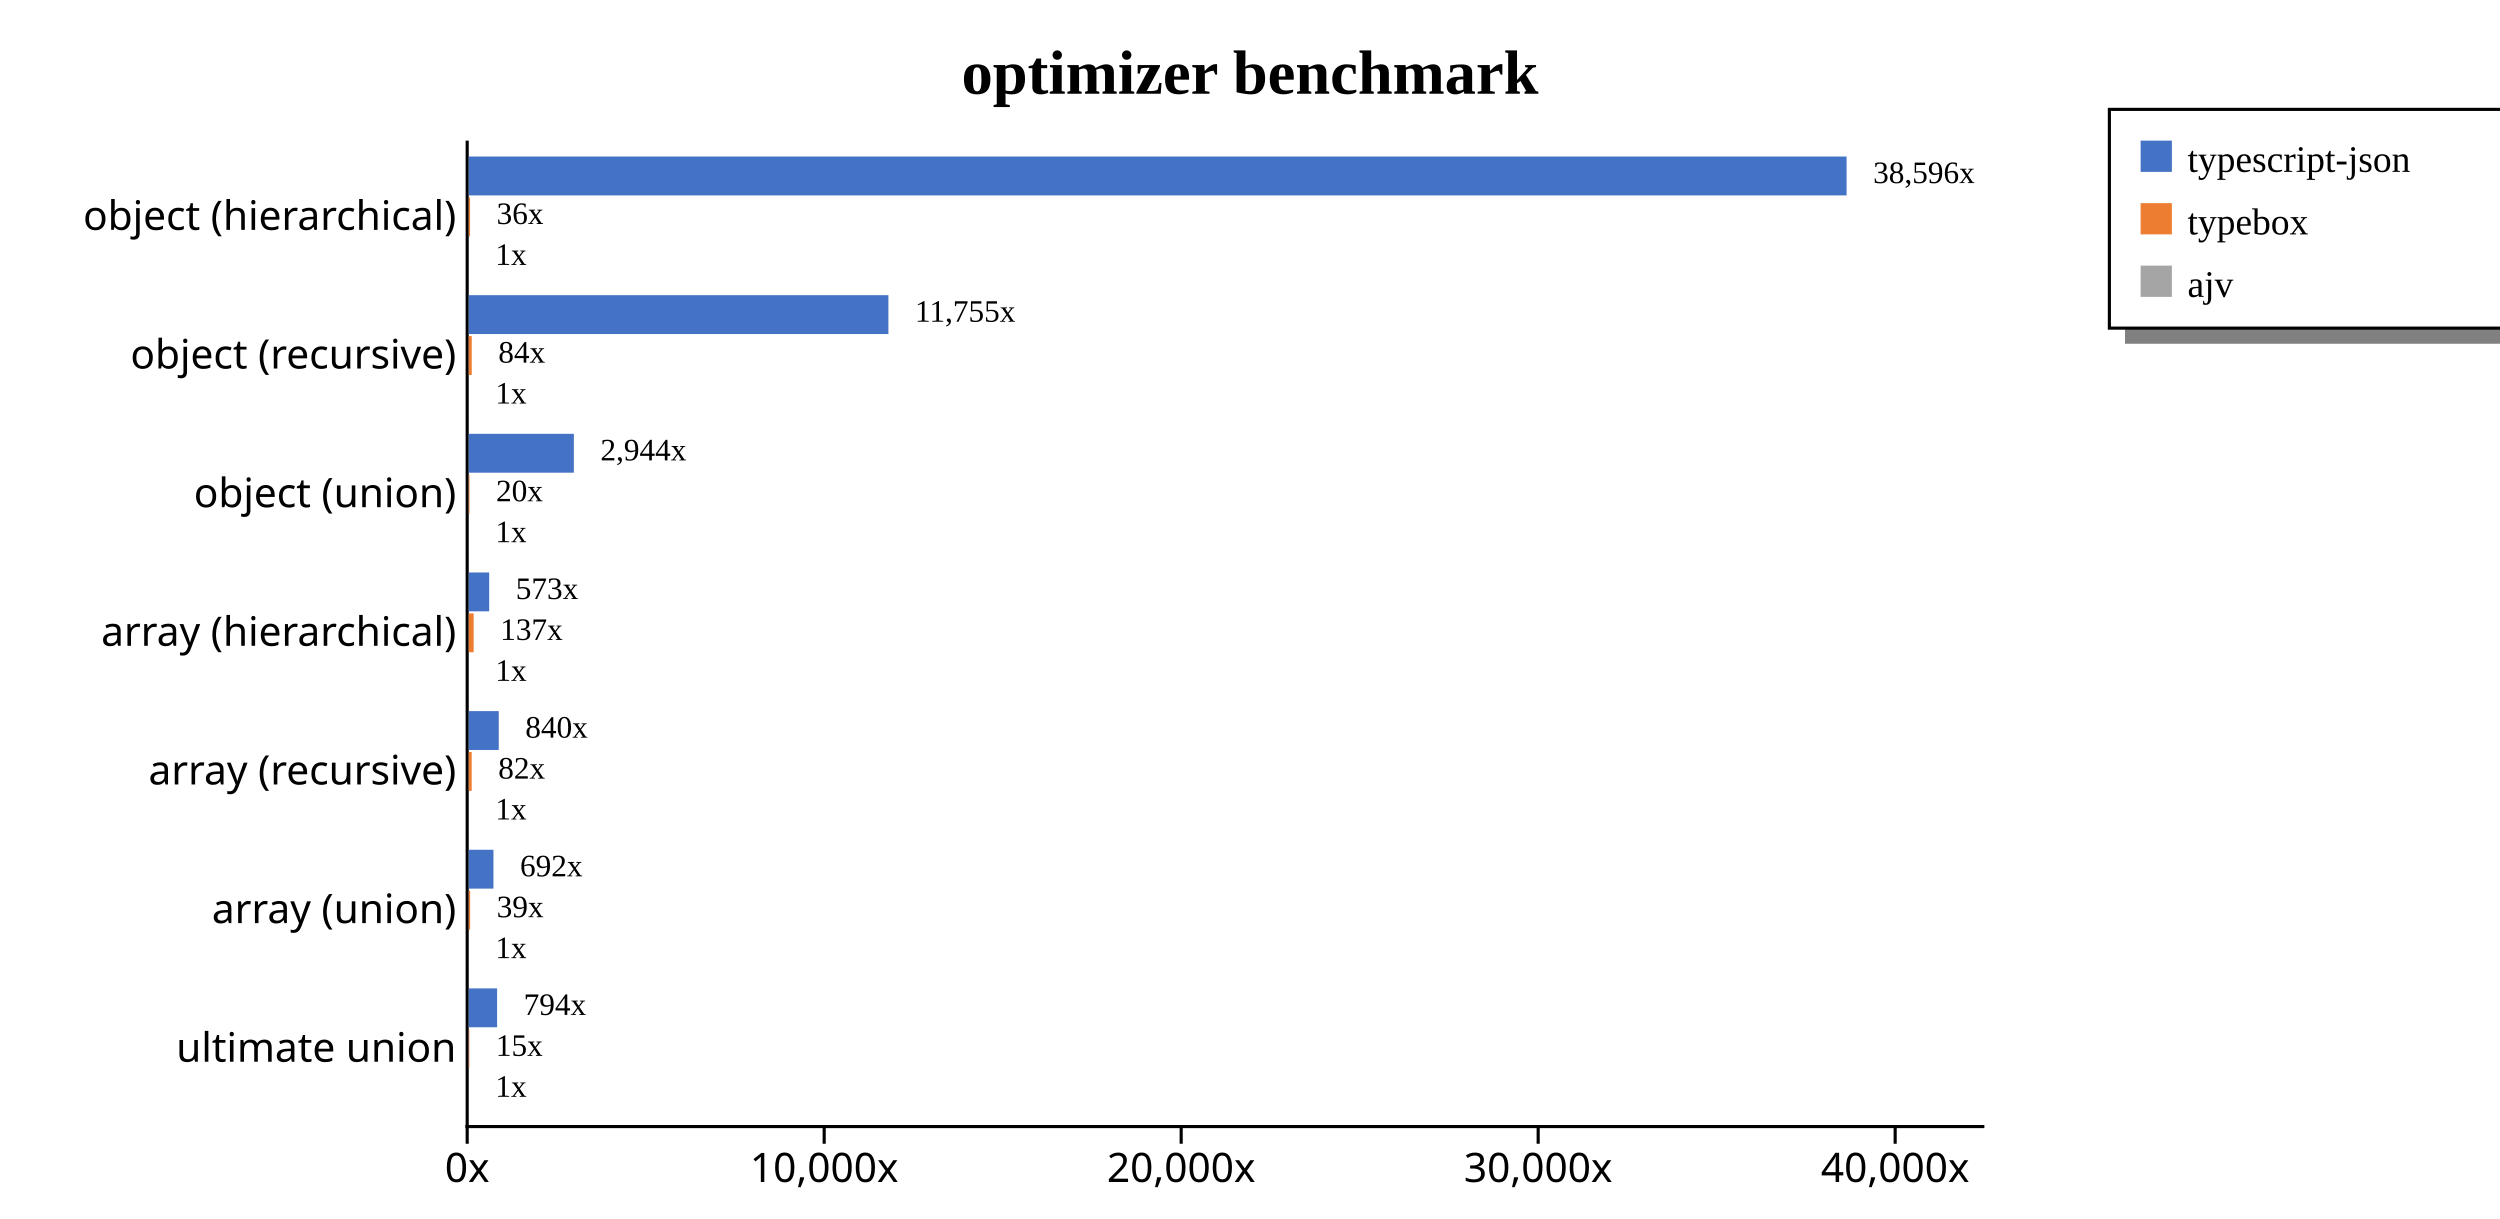
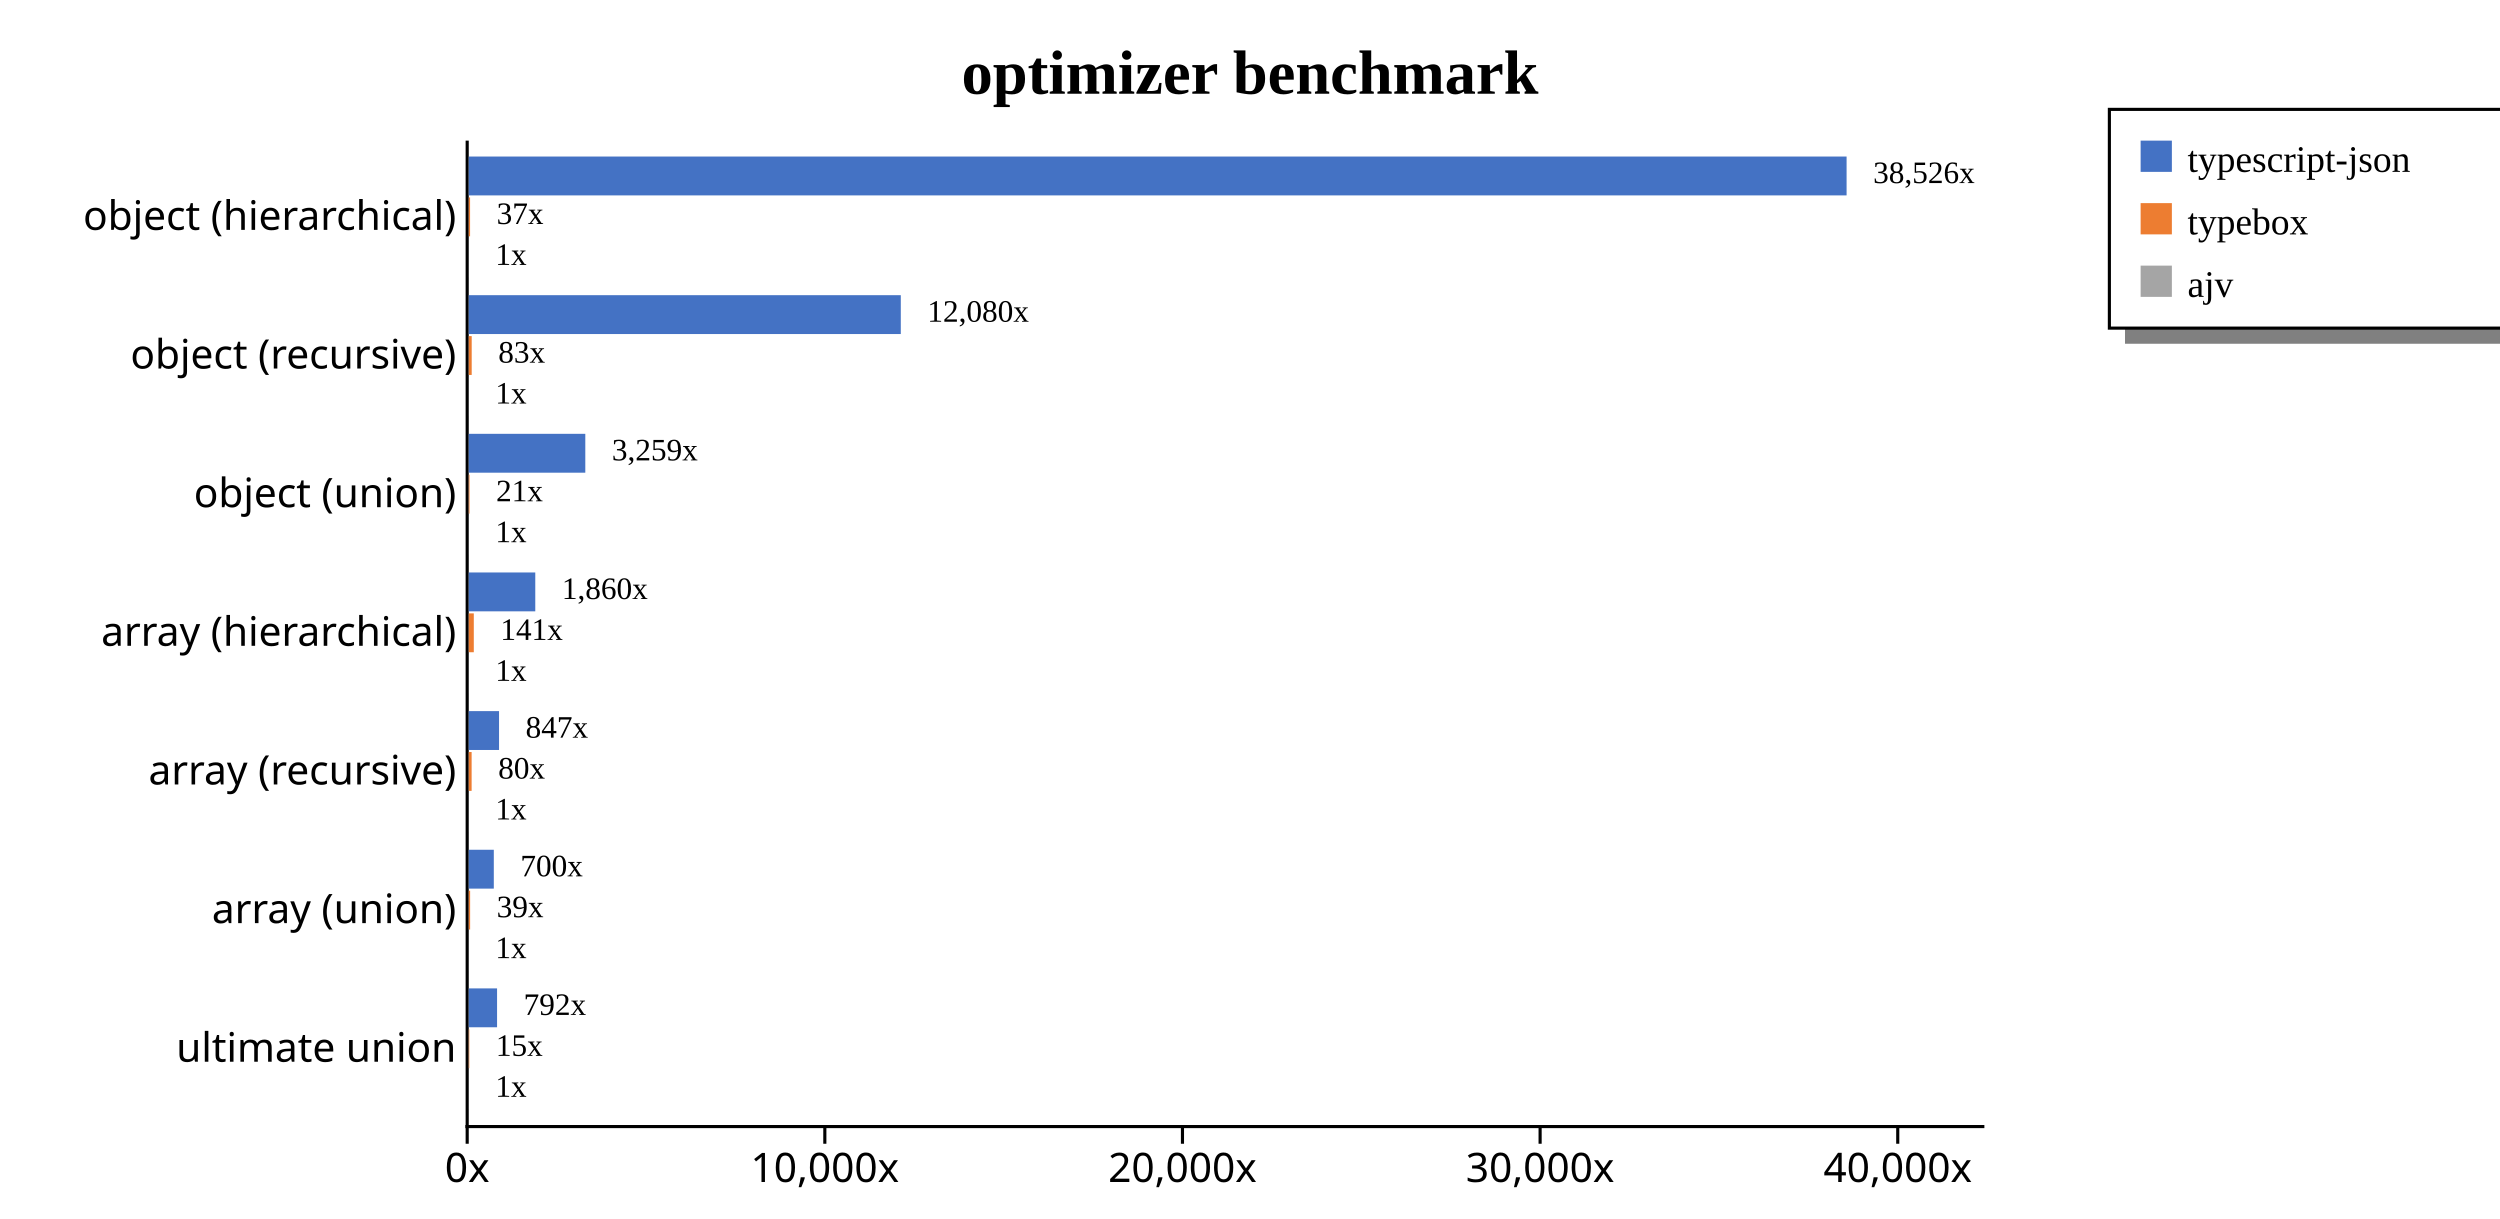
<svg xmlns="http://www.w3.org/2000/svg" width="800" height="390" style="background-color: white;">
  <g class="y axis" transform="translate(149,45)" fill="none" font-size="10" font-family="sans-serif" text-anchor="end" style="font-size: 13px;">
    <path class="domain" stroke="#000" d="M0,0.5H0.5V315.5H0" />
    <g class="tick" opacity="1" transform="translate(0,24.40141)" style="font-size: 13px;">
      <line stroke="#000" x2="0" />
      <text fill="#000" x="-3" dy="0.32em">object (hierarchical)    </text>
    </g>
    <g class="tick" opacity="1" transform="translate(0,68.76761)" style="font-size: 13px;">
      <line stroke="#000" x2="0" />
      <text fill="#000" x="-3" dy="0.32em">object (recursive)    </text>
    </g>
    <g class="tick" opacity="1" transform="translate(0,113.1338)" style="font-size: 13px;">
      <line stroke="#000" x2="0" />
      <text fill="#000" x="-3" dy="0.32em">object (union)    </text>
    </g>
    <g class="tick" opacity="1" transform="translate(0,157.5)" style="font-size: 13px;">
      <line stroke="#000" x2="0" />
      <text fill="#000" x="-3" dy="0.32em">array (hierarchical)    </text>
    </g>
    <g class="tick" opacity="1" transform="translate(0,201.8662)" style="font-size: 13px;">
      <line stroke="#000" x2="0" />
      <text fill="#000" x="-3" dy="0.32em">array (recursive)    </text>
    </g>
    <g class="tick" opacity="1" transform="translate(0,246.2324)" style="font-size: 13px;">
      <line stroke="#000" x2="0" />
      <text fill="#000" x="-3" dy="0.32em">array (union)    </text>
    </g>
    <g class="tick" opacity="1" transform="translate(0,290.5986)" style="font-size: 13px;">
      <line stroke="#000" x2="0" />
      <text fill="#000" x="-3" dy="0.32em">ultimate union    </text>
    </g>
  </g>
  <g class="x axis" transform="translate(149,360)" fill="none" font-size="10" font-family="sans-serif" text-anchor="middle" style="font-size: 13px;">
    <path class="domain" stroke="#000" d="M0.5,0V0.5H485.5V0" />
    <g class="tick" opacity="1" transform="translate(0.5,0)" style="font-size: 13px;">
      <line stroke="#000" y2="6" />
      <text fill="#000" y="9" dy="0.71em">0x</text>
    </g>
-     <g class="tick" opacity="1" transform="translate(114.7379,0)" style="font-size: 13px;">
+     <g class="tick" opacity="1" transform="translate(114.9447,0)" style="font-size: 13px;">
      <line stroke="#000" y2="6" />
      <text fill="#000" y="9" dy="0.71em">10,000x</text>
    </g>
-     <g class="tick" opacity="1" transform="translate(228.9757,0)" style="font-size: 13px;">
+     <g class="tick" opacity="1" transform="translate(229.3894,0)" style="font-size: 13px;">
      <line stroke="#000" y2="6" />
      <text fill="#000" y="9" dy="0.71em">20,000x</text>
    </g>
-     <g class="tick" opacity="1" transform="translate(343.2136,0)" style="font-size: 13px;">
+     <g class="tick" opacity="1" transform="translate(343.8341,0)" style="font-size: 13px;">
      <line stroke="#000" y2="6" />
      <text fill="#000" y="9" dy="0.71em">30,000x</text>
    </g>
-     <g class="tick" opacity="1" transform="translate(457.4514,0)" style="font-size: 13px;">
+     <g class="tick" opacity="1" transform="translate(458.2787,0)" style="font-size: 13px;">
      <line stroke="#000" y2="6" />
      <text fill="#000" y="9" dy="0.71em">40,000x</text>
    </g>
  </g>
  <text transform="translate(400, 30)" style="text-anchor: middle; font-size: 20px; font-weight: bold;">optimizer benchmark</text>
  <rect x="680" y="105" width="200" height="5" fill="gray" />
  <rect x="675" y="35" width="200" height="70" fill="none" stroke="black" />
  <rect x="685" y="45" width="10" height="10" style="fill: #4472c4;" />
  <text x="700" y="55" style="font-size: 12px;">typescript-json</text>
  <rect x="685" y="65" width="10" height="10" style="fill: #ed7d31;" />
  <text x="700" y="75" style="font-size: 12px;">typebox</text>
  <rect x="685" y="85" width="10" height="10" style="fill: #a5a5a5;" />
  <text x="700" y="95" style="font-size: 12px;">ajv</text>
  <g style="font-size: 13px;">
    <g style="font-size: 13px;">
      <rect x="150" y="50.091" width="440.909" height="12.437" fill="#4472c4" />
-       <rect x="150" y="63.183" width="0.414" height="12.437" fill="#ed7d31" />
+       <rect x="150" y="63.183" width="0.425" height="12.437" fill="#ed7d31" />
      <rect x="150" y="76.275" width="0.011" height="12.437" fill="#a5a5a5" />
-       <text class="label" x="599.409" y="58.591" font-size="10px">38,596x</text>
-       <text class="label" x="158.914" y="71.683" font-size="10px">36x</text>
+       <text class="label" x="599.409" y="58.591" font-size="10px">38,526x</text>
+       <text class="label" x="158.925" y="71.683" font-size="10px">37x</text>
      <text class="label" x="158.511" y="84.775" font-size="10px">1x</text>
      <text class="label" x="595.909" y="60.091" font-size="8px" />
-       <text class="label" x="155.414" y="73.183" font-size="8px" />
+       <text class="label" x="155.425" y="73.183" font-size="8px" />
      <text class="label" x="155.011" y="86.275" font-size="8px" />
    </g>
    <g style="font-size: 13px;">
-       <rect x="150" y="94.457" width="134.291" height="12.437" fill="#4472c4" />
-       <rect x="150" y="107.549" width="0.959" height="12.437" fill="#ed7d31" />
+       <rect x="150" y="94.457" width="138.254" height="12.437" fill="#4472c4" />
+       <rect x="150" y="107.549" width="0.944" height="12.437" fill="#ed7d31" />
      <rect x="150" y="120.641" width="0.011" height="12.437" fill="#a5a5a5" />
-       <text class="label" x="292.791" y="102.957" font-size="10px">11,755x</text>
-       <text class="label" x="159.459" y="116.049" font-size="10px">84x</text>
+       <text class="label" x="296.754" y="102.957" font-size="10px">12,080x</text>
+       <text class="label" x="159.444" y="116.049" font-size="10px">83x</text>
      <text class="label" x="158.511" y="129.141" font-size="10px">1x</text>
-       <text class="label" x="289.291" y="104.457" font-size="8px" />
-       <text class="label" x="155.959" y="117.549" font-size="8px" />
+       <text class="label" x="293.254" y="104.457" font-size="8px" />
+       <text class="label" x="155.944" y="117.549" font-size="8px" />
      <text class="label" x="155.011" y="130.641" font-size="8px" />
    </g>
    <g style="font-size: 13px;">
-       <rect x="150" y="138.824" width="33.633" height="12.437" fill="#4472c4" />
-       <rect x="150" y="151.915" width="0.234" height="12.437" fill="#ed7d31" />
+       <rect x="150" y="138.824" width="37.297" height="12.437" fill="#4472c4" />
+       <rect x="150" y="151.915" width="0.243" height="12.437" fill="#ed7d31" />
      <rect x="150" y="165.007" width="0.011" height="12.437" fill="#a5a5a5" />
-       <text class="label" x="192.133" y="147.324" font-size="10px">2,944x</text>
-       <text class="label" x="158.734" y="160.415" font-size="10px">20x</text>
+       <text class="label" x="195.797" y="147.324" font-size="10px">3,259x</text>
+       <text class="label" x="158.743" y="160.415" font-size="10px">21x</text>
      <text class="label" x="158.511" y="173.507" font-size="10px">1x</text>
-       <text class="label" x="188.633" y="148.824" font-size="8px" />
-       <text class="label" x="155.234" y="161.915" font-size="8px" />
+       <text class="label" x="192.297" y="148.824" font-size="8px" />
+       <text class="label" x="155.243" y="161.915" font-size="8px" />
      <text class="label" x="155.011" y="175.007" font-size="8px" />
    </g>
    <g style="font-size: 13px;">
-       <rect x="150" y="183.19" width="6.544" height="12.437" fill="#4472c4" />
-       <rect x="150" y="196.281" width="1.568" height="12.437" fill="#ed7d31" />
+       <rect x="150" y="183.19" width="21.289" height="12.437" fill="#4472c4" />
+       <rect x="150" y="196.281" width="1.615" height="12.437" fill="#ed7d31" />
      <rect x="150" y="209.373" width="0.011" height="12.437" fill="#a5a5a5" />
-       <text class="label" x="165.044" y="191.69" font-size="10px">573x</text>
-       <text class="label" x="160.068" y="204.781" font-size="10px">137x</text>
+       <text class="label" x="179.789" y="191.69" font-size="10px">1,860x</text>
+       <text class="label" x="160.115" y="204.781" font-size="10px">141x</text>
      <text class="label" x="158.511" y="217.873" font-size="10px">1x</text>
-       <text class="label" x="161.544" y="193.19" font-size="8px" />
-       <text class="label" x="156.568" y="206.281" font-size="8px" />
+       <text class="label" x="176.289" y="193.19" font-size="8px" />
+       <text class="label" x="156.615" y="206.281" font-size="8px" />
      <text class="label" x="155.011" y="219.373" font-size="8px" />
    </g>
    <g style="font-size: 13px;">
-       <rect x="150" y="227.556" width="9.599" height="12.437" fill="#4472c4" />
-       <rect x="150" y="240.648" width="0.937" height="12.437" fill="#ed7d31" />
+       <rect x="150" y="227.556" width="9.692" height="12.437" fill="#4472c4" />
+       <rect x="150" y="240.648" width="0.92" height="12.437" fill="#ed7d31" />
      <rect x="150" y="253.739" width="0.011" height="12.437" fill="#a5a5a5" />
-       <text class="label" x="168.099" y="236.056" font-size="10px">840x</text>
-       <text class="label" x="159.437" y="249.148" font-size="10px">82x</text>
+       <text class="label" x="168.192" y="236.056" font-size="10px">847x</text>
+       <text class="label" x="159.42" y="249.148" font-size="10px">80x</text>
      <text class="label" x="158.511" y="262.239" font-size="10px">1x</text>
-       <text class="label" x="164.599" y="237.556" font-size="8px" />
-       <text class="label" x="155.937" y="250.648" font-size="8px" />
+       <text class="label" x="164.692" y="237.556" font-size="8px" />
+       <text class="label" x="155.92" y="250.648" font-size="8px" />
      <text class="label" x="155.011" y="263.739" font-size="8px" />
    </g>
    <g style="font-size: 13px;">
-       <rect x="150" y="271.922" width="7.904" height="12.437" fill="#4472c4" />
-       <rect x="150" y="285.014" width="0.446" height="12.437" fill="#ed7d31" />
+       <rect x="150" y="271.922" width="8.017" height="12.437" fill="#4472c4" />
+       <rect x="150" y="285.014" width="0.442" height="12.437" fill="#ed7d31" />
      <rect x="150" y="298.106" width="0.011" height="12.437" fill="#a5a5a5" />
-       <text class="label" x="166.404" y="280.422" font-size="10px">692x</text>
-       <text class="label" x="158.946" y="293.514" font-size="10px">39x</text>
+       <text class="label" x="166.517" y="280.422" font-size="10px">700x</text>
+       <text class="label" x="158.942" y="293.514" font-size="10px">39x</text>
      <text class="label" x="158.511" y="306.606" font-size="10px">1x</text>
-       <text class="label" x="162.904" y="281.922" font-size="8px" />
-       <text class="label" x="155.446" y="295.014" font-size="8px" />
+       <text class="label" x="163.017" y="281.922" font-size="8px" />
+       <text class="label" x="155.442" y="295.014" font-size="8px" />
      <text class="label" x="155.011" y="308.106" font-size="8px" />
    </g>
    <g style="font-size: 13px;">
-       <rect x="150" y="316.288" width="9.071" height="12.437" fill="#4472c4" />
-       <rect x="150" y="329.38" width="0.175" height="12.437" fill="#ed7d31" />
+       <rect x="150" y="316.288" width="9.06" height="12.437" fill="#4472c4" />
+       <rect x="150" y="329.38" width="0.174" height="12.437" fill="#ed7d31" />
      <rect x="150" y="342.472" width="0.011" height="12.437" fill="#a5a5a5" />
-       <text class="label" x="167.571" y="324.788" font-size="10px">794x</text>
-       <text class="label" x="158.675" y="337.88" font-size="10px">15x</text>
+       <text class="label" x="167.56" y="324.788" font-size="10px">792x</text>
+       <text class="label" x="158.674" y="337.88" font-size="10px">15x</text>
      <text class="label" x="158.511" y="350.972" font-size="10px">1x</text>
-       <text class="label" x="164.071" y="326.288" font-size="8px" />
-       <text class="label" x="155.175" y="339.38" font-size="8px" />
+       <text class="label" x="164.06" y="326.288" font-size="8px" />
+       <text class="label" x="155.174" y="339.38" font-size="8px" />
      <text class="label" x="155.011" y="352.472" font-size="8px" />
    </g>
  </g>
</svg>
